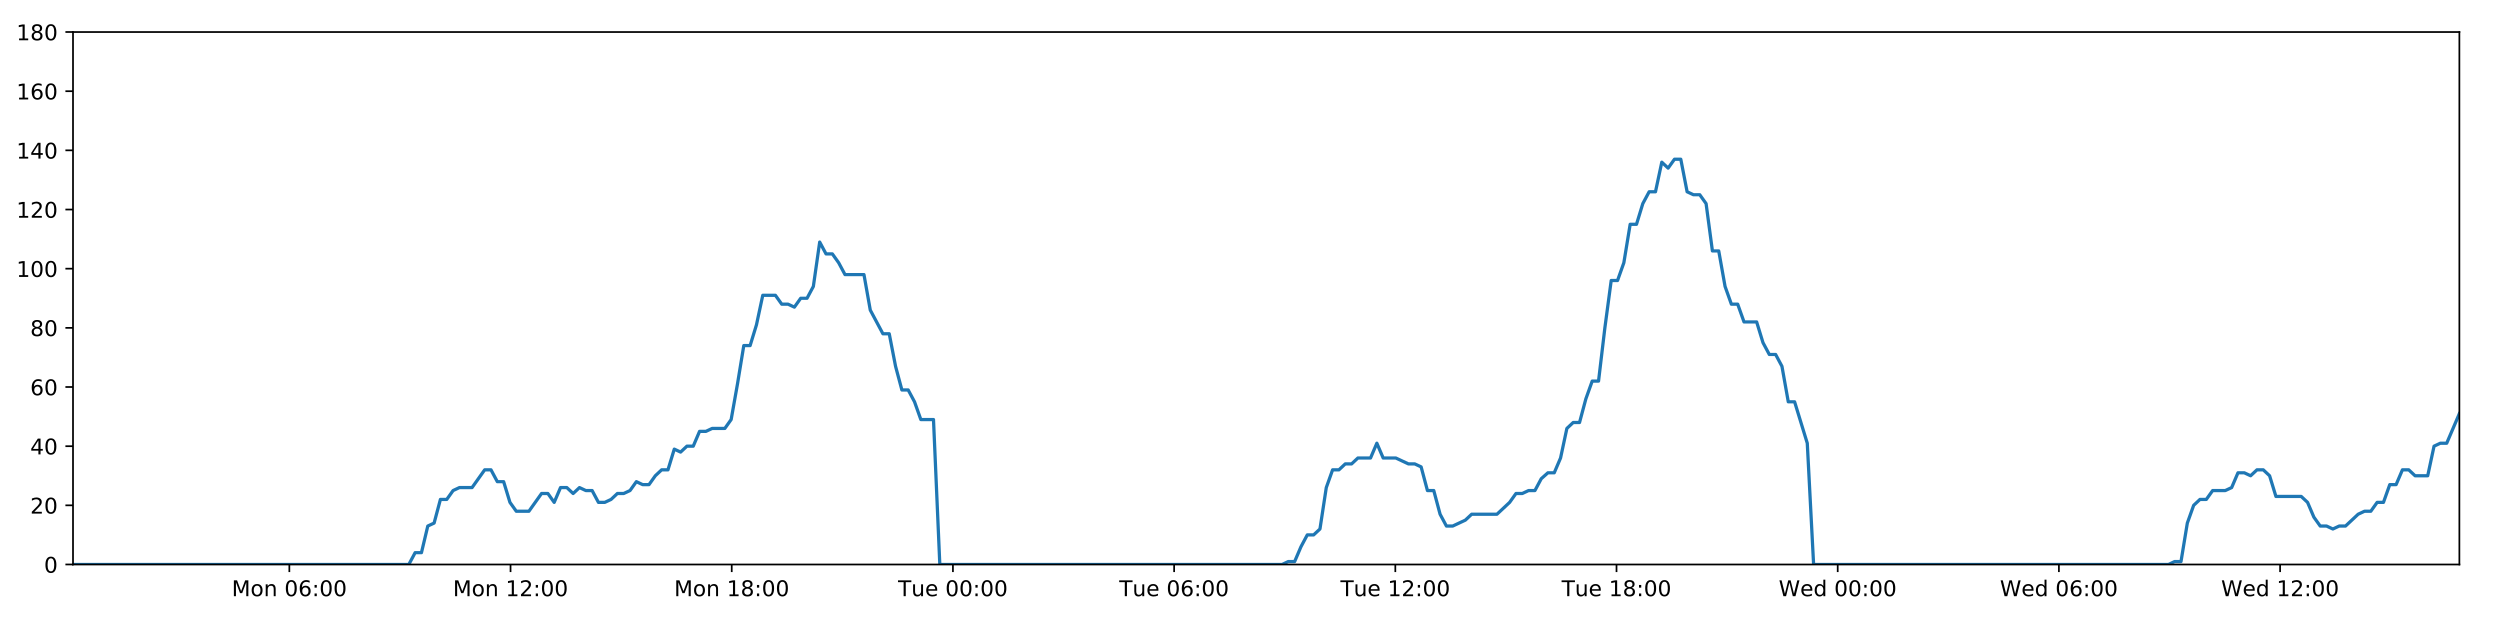
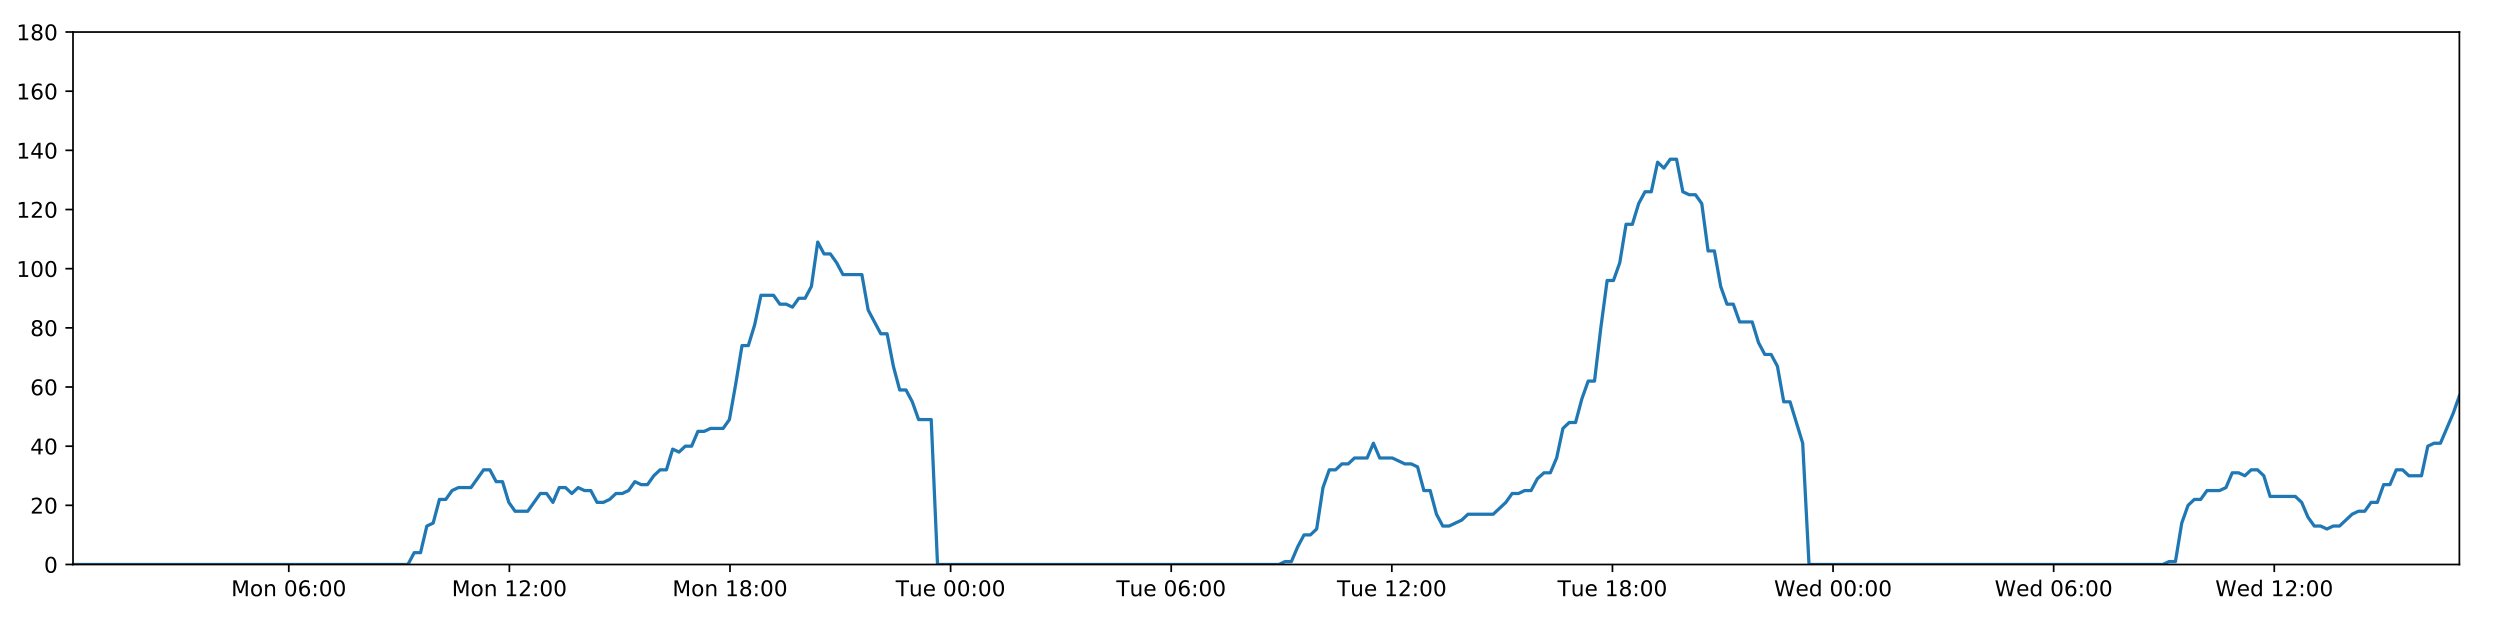
<svg xmlns="http://www.w3.org/2000/svg" xmlns:xlink="http://www.w3.org/1999/xlink" height="288pt" version="1.1" viewBox="0 0 1152 288" width="1152pt">
  <defs>
    <style type="text/css">
*{stroke-linecap:butt;stroke-linejoin:round;}
  </style>
  </defs>
  <g id="figure_1">
    <g id="patch_1">
      <path d="M 0 288  L 1152 288  L 1152 0  L 0 0  z " style="fill:#ffffff;" />
    </g>
    <g id="axes_1">
      <g id="patch_2">
        <path d="M 33.64 260.12  L 1133.28 260.12  L 1133.28 14.76  L 33.64 14.76  z " style="fill:#ffffff;" />
      </g>
      <g id="matplotlib.axis_1">
        <g id="xtick_1">
          <g id="line2d_1">
            <defs>
-               <path d="M 0 0  L 0 3.5  " id="m4d259fb8b7" style="stroke:#000000;stroke-width:0.8;" />
-             </defs>
-             <g>
-               <use style="stroke:#000000;stroke-width:0.8;" x="133.329" xlink:href="#m4d259fb8b7" y="260.12" />
+               <path d="M 0 0  L 0 3.5  " id="macf7744c16" style="stroke:#000000;stroke-width:0.8;" />
+             </defs>
+             <g>
+               <use style="stroke:#000000;stroke-width:0.8;" x="133.066" xlink:href="#macf7744c16" y="260.12" />
            </g>
          </g>
          <g id="text_1">
            <defs>
              <path d="M 9.812 72.906  L 24.516 72.906  L 43.109 23.297  L 61.812 72.906  L 76.516 72.906  L 76.516 0  L 66.891 0  L 66.891 64.016  L 48.094 14.016  L 38.188 14.016  L 19.391 64.016  L 19.391 0  L 9.812 0  z " id="DejaVuSans-77" />
              <path d="M 30.609 48.391  Q 23.391 48.391 19.188 42.75  Q 14.984 37.109 14.984 27.297  Q 14.984 17.484 19.156 11.844  Q 23.344 6.203 30.609 6.203  Q 37.797 6.203 41.984 11.859  Q 46.188 17.531 46.188 27.297  Q 46.188 37.016 41.984 42.703  Q 37.797 48.391 30.609 48.391  z M 30.609 56  Q 42.328 56 49.016 48.375  Q 55.719 40.766 55.719 27.297  Q 55.719 13.875 49.016 6.219  Q 42.328 -1.422 30.609 -1.422  Q 18.844 -1.422 12.172 6.219  Q 5.516 13.875 5.516 27.297  Q 5.516 40.766 12.172 48.375  Q 18.844 56 30.609 56  z " id="DejaVuSans-111" />
              <path d="M 54.891 33.016  L 54.891 0  L 45.906 0  L 45.906 32.719  Q 45.906 40.484 42.875 44.328  Q 39.844 48.188 33.797 48.188  Q 26.516 48.188 22.312 43.547  Q 18.109 38.922 18.109 30.906  L 18.109 0  L 9.078 0  L 9.078 54.688  L 18.109 54.688  L 18.109 46.188  Q 21.344 51.125 25.703 53.562  Q 30.078 56 35.797 56  Q 45.219 56 50.047 50.172  Q 54.891 44.344 54.891 33.016  z " id="DejaVuSans-110" />
              <path id="DejaVuSans-32" />
              <path d="M 31.781 66.406  Q 24.172 66.406 20.328 58.906  Q 16.5 51.422 16.5 36.375  Q 16.5 21.391 20.328 13.891  Q 24.172 6.391 31.781 6.391  Q 39.453 6.391 43.281 13.891  Q 47.125 21.391 47.125 36.375  Q 47.125 51.422 43.281 58.906  Q 39.453 66.406 31.781 66.406  z M 31.781 74.219  Q 44.047 74.219 50.516 64.516  Q 56.984 54.828 56.984 36.375  Q 56.984 17.969 50.516 8.266  Q 44.047 -1.422 31.781 -1.422  Q 19.531 -1.422 13.062 8.266  Q 6.594 17.969 6.594 36.375  Q 6.594 54.828 13.062 64.516  Q 19.531 74.219 31.781 74.219  z " id="DejaVuSans-48" />
              <path d="M 33.016 40.375  Q 26.375 40.375 22.484 35.828  Q 18.609 31.297 18.609 23.391  Q 18.609 15.531 22.484 10.953  Q 26.375 6.391 33.016 6.391  Q 39.656 6.391 43.531 10.953  Q 47.406 15.531 47.406 23.391  Q 47.406 31.297 43.531 35.828  Q 39.656 40.375 33.016 40.375  z M 52.594 71.297  L 52.594 62.312  Q 48.875 64.062 45.094 64.984  Q 41.312 65.922 37.594 65.922  Q 27.828 65.922 22.672 59.328  Q 17.531 52.734 16.797 39.406  Q 19.672 43.656 24.016 45.922  Q 28.375 48.188 33.594 48.188  Q 44.578 48.188 50.953 41.516  Q 57.328 34.859 57.328 23.391  Q 57.328 12.156 50.688 5.359  Q 44.047 -1.422 33.016 -1.422  Q 20.359 -1.422 13.672 8.266  Q 6.984 17.969 6.984 36.375  Q 6.984 53.656 15.188 63.938  Q 23.391 74.219 37.203 74.219  Q 40.922 74.219 44.703 73.484  Q 48.484 72.75 52.594 71.297  z " id="DejaVuSans-54" />
              <path d="M 11.719 12.406  L 22.016 12.406  L 22.016 0  L 11.719 0  z M 11.719 51.703  L 22.016 51.703  L 22.016 39.312  L 11.719 39.312  z " id="DejaVuSans-58" />
            </defs>
-             <g transform="translate(106.7884 274.7184)scale(0.1 -0.1)">
+             <g transform="translate(106.5251 274.7184)scale(0.1 -0.1)">
              <use xlink:href="#DejaVuSans-77" />
              <use x="86.279" xlink:href="#DejaVuSans-111" />
              <use x="147.461" xlink:href="#DejaVuSans-110" />
              <use x="210.84" xlink:href="#DejaVuSans-32" />
              <use x="242.627" xlink:href="#DejaVuSans-48" />
              <use x="306.25" xlink:href="#DejaVuSans-54" />
              <use x="369.873" xlink:href="#DejaVuSans-58" />
              <use x="403.564" xlink:href="#DejaVuSans-48" />
              <use x="467.188" xlink:href="#DejaVuSans-48" />
            </g>
          </g>
        </g>
        <g id="xtick_2">
          <g id="line2d_2">
            <g>
-               <use style="stroke:#000000;stroke-width:0.8;" x="235.256" xlink:href="#m4d259fb8b7" y="260.12" />
+               <use style="stroke:#000000;stroke-width:0.8;" x="234.723" xlink:href="#macf7744c16" y="260.12" />
            </g>
          </g>
          <g id="text_2">
            <defs>
              <path d="M 12.406 8.297  L 28.516 8.297  L 28.516 63.922  L 10.984 60.406  L 10.984 69.391  L 28.422 72.906  L 38.281 72.906  L 38.281 8.297  L 54.391 8.297  L 54.391 0  L 12.406 0  z " id="DejaVuSans-49" />
              <path d="M 19.188 8.297  L 53.609 8.297  L 53.609 0  L 7.328 0  L 7.328 8.297  Q 12.938 14.109 22.625 23.891  Q 32.328 33.688 34.812 36.531  Q 39.547 41.844 41.422 45.531  Q 43.312 49.219 43.312 52.781  Q 43.312 58.594 39.234 62.25  Q 35.156 65.922 28.609 65.922  Q 23.969 65.922 18.812 64.312  Q 13.672 62.703 7.812 59.422  L 7.812 69.391  Q 13.766 71.781 18.938 73  Q 24.125 74.219 28.422 74.219  Q 39.75 74.219 46.484 68.547  Q 53.219 62.891 53.219 53.422  Q 53.219 48.922 51.531 44.891  Q 49.859 40.875 45.406 35.406  Q 44.188 33.984 37.641 27.219  Q 31.109 20.453 19.188 8.297  z " id="DejaVuSans-50" />
            </defs>
-             <g transform="translate(208.715 274.7184)scale(0.1 -0.1)">
+             <g transform="translate(208.1826 274.7184)scale(0.1 -0.1)">
              <use xlink:href="#DejaVuSans-77" />
              <use x="86.279" xlink:href="#DejaVuSans-111" />
              <use x="147.461" xlink:href="#DejaVuSans-110" />
              <use x="210.84" xlink:href="#DejaVuSans-32" />
              <use x="242.627" xlink:href="#DejaVuSans-49" />
              <use x="306.25" xlink:href="#DejaVuSans-50" />
              <use x="369.873" xlink:href="#DejaVuSans-58" />
              <use x="403.564" xlink:href="#DejaVuSans-48" />
              <use x="467.188" xlink:href="#DejaVuSans-48" />
            </g>
          </g>
        </g>
        <g id="xtick_3">
          <g id="line2d_3">
            <g>
-               <use style="stroke:#000000;stroke-width:0.8;" x="337.182" xlink:href="#m4d259fb8b7" y="260.12" />
+               <use style="stroke:#000000;stroke-width:0.8;" x="336.381" xlink:href="#macf7744c16" y="260.12" />
            </g>
          </g>
          <g id="text_3">
            <defs>
              <path d="M 31.781 34.625  Q 24.75 34.625 20.719 30.859  Q 16.703 27.094 16.703 20.516  Q 16.703 13.922 20.719 10.156  Q 24.75 6.391 31.781 6.391  Q 38.812 6.391 42.859 10.172  Q 46.922 13.969 46.922 20.516  Q 46.922 27.094 42.891 30.859  Q 38.875 34.625 31.781 34.625  z M 21.922 38.812  Q 15.578 40.375 12.031 44.719  Q 8.5 49.078 8.5 55.328  Q 8.5 64.062 14.719 69.141  Q 20.953 74.219 31.781 74.219  Q 42.672 74.219 48.875 69.141  Q 55.078 64.062 55.078 55.328  Q 55.078 49.078 51.531 44.719  Q 48 40.375 41.703 38.812  Q 48.828 37.156 52.797 32.312  Q 56.781 27.484 56.781 20.516  Q 56.781 9.906 50.312 4.234  Q 43.844 -1.422 31.781 -1.422  Q 19.734 -1.422 13.25 4.234  Q 6.781 9.906 6.781 20.516  Q 6.781 27.484 10.781 32.312  Q 14.797 37.156 21.922 38.812  z M 18.312 54.391  Q 18.312 48.734 21.844 45.562  Q 25.391 42.391 31.781 42.391  Q 38.141 42.391 41.719 45.562  Q 45.312 48.734 45.312 54.391  Q 45.312 60.062 41.719 63.234  Q 38.141 66.406 31.781 66.406  Q 25.391 66.406 21.844 63.234  Q 18.312 60.062 18.312 54.391  z " id="DejaVuSans-56" />
            </defs>
-             <g transform="translate(310.6416 274.7184)scale(0.1 -0.1)">
+             <g transform="translate(309.8401 274.7184)scale(0.1 -0.1)">
              <use xlink:href="#DejaVuSans-77" />
              <use x="86.279" xlink:href="#DejaVuSans-111" />
              <use x="147.461" xlink:href="#DejaVuSans-110" />
              <use x="210.84" xlink:href="#DejaVuSans-32" />
              <use x="242.627" xlink:href="#DejaVuSans-49" />
              <use x="306.25" xlink:href="#DejaVuSans-56" />
              <use x="369.873" xlink:href="#DejaVuSans-58" />
              <use x="403.564" xlink:href="#DejaVuSans-48" />
              <use x="467.188" xlink:href="#DejaVuSans-48" />
            </g>
          </g>
        </g>
        <g id="xtick_4">
          <g id="line2d_4">
            <g>
-               <use style="stroke:#000000;stroke-width:0.8;" x="439.109" xlink:href="#m4d259fb8b7" y="260.12" />
+               <use style="stroke:#000000;stroke-width:0.8;" x="438.038" xlink:href="#macf7744c16" y="260.12" />
            </g>
          </g>
          <g id="text_4">
            <defs>
              <path d="M -0.297 72.906  L 61.375 72.906  L 61.375 64.594  L 35.5 64.594  L 35.5 0  L 25.594 0  L 25.594 64.594  L -0.297 64.594  z " id="DejaVuSans-84" />
              <path d="M 8.5 21.578  L 8.5 54.688  L 17.484 54.688  L 17.484 21.922  Q 17.484 14.156 20.5 10.266  Q 23.531 6.391 29.594 6.391  Q 36.859 6.391 41.078 11.031  Q 45.312 15.672 45.312 23.688  L 45.312 54.688  L 54.297 54.688  L 54.297 0  L 45.312 0  L 45.312 8.406  Q 42.047 3.422 37.719 1  Q 33.406 -1.422 27.688 -1.422  Q 18.266 -1.422 13.375 4.438  Q 8.5 10.297 8.5 21.578  z M 31.109 56  z " id="DejaVuSans-117" />
              <path d="M 56.203 29.594  L 56.203 25.203  L 14.891 25.203  Q 15.484 15.922 20.484 11.062  Q 25.484 6.203 34.422 6.203  Q 39.594 6.203 44.453 7.469  Q 49.312 8.734 54.109 11.281  L 54.109 2.781  Q 49.266 0.734 44.188 -0.344  Q 39.109 -1.422 33.891 -1.422  Q 20.797 -1.422 13.156 6.188  Q 5.516 13.812 5.516 26.812  Q 5.516 40.234 12.766 48.109  Q 20.016 56 32.328 56  Q 43.359 56 49.781 48.891  Q 56.203 41.797 56.203 29.594  z M 47.219 32.234  Q 47.125 39.594 43.094 43.984  Q 39.062 48.391 32.422 48.391  Q 24.906 48.391 20.391 44.141  Q 15.875 39.891 15.188 32.172  z " id="DejaVuSans-101" />
            </defs>
-             <g transform="translate(413.823 274.7184)scale(0.1 -0.1)">
+             <g transform="translate(412.7523 274.7184)scale(0.1 -0.1)">
              <use xlink:href="#DejaVuSans-84" />
              <use x="60.85" xlink:href="#DejaVuSans-117" />
              <use x="124.229" xlink:href="#DejaVuSans-101" />
              <use x="185.752" xlink:href="#DejaVuSans-32" />
              <use x="217.539" xlink:href="#DejaVuSans-48" />
              <use x="281.162" xlink:href="#DejaVuSans-48" />
              <use x="344.785" xlink:href="#DejaVuSans-58" />
              <use x="378.477" xlink:href="#DejaVuSans-48" />
              <use x="442.1" xlink:href="#DejaVuSans-48" />
            </g>
          </g>
        </g>
        <g id="xtick_5">
          <g id="line2d_5">
            <g>
-               <use style="stroke:#000000;stroke-width:0.8;" x="541.036" xlink:href="#m4d259fb8b7" y="260.12" />
+               <use style="stroke:#000000;stroke-width:0.8;" x="539.696" xlink:href="#macf7744c16" y="260.12" />
            </g>
          </g>
          <g id="text_5">
-             <g transform="translate(515.7496 274.7184)scale(0.1 -0.1)">
+             <g transform="translate(514.4098 274.7184)scale(0.1 -0.1)">
              <use xlink:href="#DejaVuSans-84" />
              <use x="60.85" xlink:href="#DejaVuSans-117" />
              <use x="124.229" xlink:href="#DejaVuSans-101" />
              <use x="185.752" xlink:href="#DejaVuSans-32" />
              <use x="217.539" xlink:href="#DejaVuSans-48" />
              <use x="281.162" xlink:href="#DejaVuSans-54" />
              <use x="344.785" xlink:href="#DejaVuSans-58" />
              <use x="378.477" xlink:href="#DejaVuSans-48" />
              <use x="442.1" xlink:href="#DejaVuSans-48" />
            </g>
          </g>
        </g>
        <g id="xtick_6">
          <g id="line2d_6">
            <g>
-               <use style="stroke:#000000;stroke-width:0.8;" x="642.962" xlink:href="#m4d259fb8b7" y="260.12" />
+               <use style="stroke:#000000;stroke-width:0.8;" x="641.353" xlink:href="#macf7744c16" y="260.12" />
            </g>
          </g>
          <g id="text_6">
-             <g transform="translate(617.6762 274.7184)scale(0.1 -0.1)">
+             <g transform="translate(616.0673 274.7184)scale(0.1 -0.1)">
              <use xlink:href="#DejaVuSans-84" />
              <use x="60.85" xlink:href="#DejaVuSans-117" />
              <use x="124.229" xlink:href="#DejaVuSans-101" />
              <use x="185.752" xlink:href="#DejaVuSans-32" />
              <use x="217.539" xlink:href="#DejaVuSans-49" />
              <use x="281.162" xlink:href="#DejaVuSans-50" />
              <use x="344.785" xlink:href="#DejaVuSans-58" />
              <use x="378.477" xlink:href="#DejaVuSans-48" />
              <use x="442.1" xlink:href="#DejaVuSans-48" />
            </g>
          </g>
        </g>
        <g id="xtick_7">
          <g id="line2d_7">
            <g>
-               <use style="stroke:#000000;stroke-width:0.8;" x="744.889" xlink:href="#m4d259fb8b7" y="260.12" />
+               <use style="stroke:#000000;stroke-width:0.8;" x="743.011" xlink:href="#macf7744c16" y="260.12" />
            </g>
          </g>
          <g id="text_7">
-             <g transform="translate(719.6029 274.7184)scale(0.1 -0.1)">
+             <g transform="translate(717.7247 274.7184)scale(0.1 -0.1)">
              <use xlink:href="#DejaVuSans-84" />
              <use x="60.85" xlink:href="#DejaVuSans-117" />
              <use x="124.229" xlink:href="#DejaVuSans-101" />
              <use x="185.752" xlink:href="#DejaVuSans-32" />
              <use x="217.539" xlink:href="#DejaVuSans-49" />
              <use x="281.162" xlink:href="#DejaVuSans-56" />
              <use x="344.785" xlink:href="#DejaVuSans-58" />
              <use x="378.477" xlink:href="#DejaVuSans-48" />
              <use x="442.1" xlink:href="#DejaVuSans-48" />
            </g>
          </g>
        </g>
        <g id="xtick_8">
          <g id="line2d_8">
            <g>
-               <use style="stroke:#000000;stroke-width:0.8;" x="846.815" xlink:href="#m4d259fb8b7" y="260.12" />
+               <use style="stroke:#000000;stroke-width:0.8;" x="844.668" xlink:href="#macf7744c16" y="260.12" />
            </g>
          </g>
          <g id="text_8">
            <defs>
              <path d="M 3.328 72.906  L 13.281 72.906  L 28.609 11.281  L 43.891 72.906  L 54.984 72.906  L 70.312 11.281  L 85.594 72.906  L 95.609 72.906  L 77.297 0  L 64.891 0  L 49.516 63.281  L 33.984 0  L 21.578 0  z " id="DejaVuSans-87" />
              <path d="M 45.406 46.391  L 45.406 75.984  L 54.391 75.984  L 54.391 0  L 45.406 0  L 45.406 8.203  Q 42.578 3.328 38.25 0.953  Q 33.938 -1.422 27.875 -1.422  Q 17.969 -1.422 11.734 6.484  Q 5.516 14.406 5.516 27.297  Q 5.516 40.188 11.734 48.094  Q 17.969 56 27.875 56  Q 33.938 56 38.25 53.625  Q 42.578 51.266 45.406 46.391  z M 14.797 27.297  Q 14.797 17.391 18.875 11.75  Q 22.953 6.109 30.078 6.109  Q 37.203 6.109 41.297 11.75  Q 45.406 17.391 45.406 27.297  Q 45.406 37.203 41.297 42.844  Q 37.203 48.484 30.078 48.484  Q 22.953 48.484 18.875 42.844  Q 14.797 37.203 14.797 27.297  z " id="DejaVuSans-100" />
            </defs>
-             <g transform="translate(819.6264 274.7184)scale(0.1 -0.1)">
+             <g transform="translate(817.4791 274.7184)scale(0.1 -0.1)">
              <use xlink:href="#DejaVuSans-87" />
              <use x="98.799" xlink:href="#DejaVuSans-101" />
              <use x="160.322" xlink:href="#DejaVuSans-100" />
              <use x="223.799" xlink:href="#DejaVuSans-32" />
              <use x="255.586" xlink:href="#DejaVuSans-48" />
              <use x="319.209" xlink:href="#DejaVuSans-48" />
              <use x="382.832" xlink:href="#DejaVuSans-58" />
              <use x="416.523" xlink:href="#DejaVuSans-48" />
              <use x="480.146" xlink:href="#DejaVuSans-48" />
            </g>
          </g>
        </g>
        <g id="xtick_9">
          <g id="line2d_9">
            <g>
-               <use style="stroke:#000000;stroke-width:0.8;" x="948.742" xlink:href="#m4d259fb8b7" y="260.12" />
+               <use style="stroke:#000000;stroke-width:0.8;" x="946.326" xlink:href="#macf7744c16" y="260.12" />
            </g>
          </g>
          <g id="text_9">
-             <g transform="translate(921.553 274.7184)scale(0.1 -0.1)">
+             <g transform="translate(919.1366 274.7184)scale(0.1 -0.1)">
              <use xlink:href="#DejaVuSans-87" />
              <use x="98.799" xlink:href="#DejaVuSans-101" />
              <use x="160.322" xlink:href="#DejaVuSans-100" />
              <use x="223.799" xlink:href="#DejaVuSans-32" />
              <use x="255.586" xlink:href="#DejaVuSans-48" />
              <use x="319.209" xlink:href="#DejaVuSans-54" />
              <use x="382.832" xlink:href="#DejaVuSans-58" />
              <use x="416.523" xlink:href="#DejaVuSans-48" />
              <use x="480.146" xlink:href="#DejaVuSans-48" />
            </g>
          </g>
        </g>
        <g id="xtick_10">
          <g id="line2d_10">
            <g>
-               <use style="stroke:#000000;stroke-width:0.8;" x="1050.669" xlink:href="#m4d259fb8b7" y="260.12" />
+               <use style="stroke:#000000;stroke-width:0.8;" x="1047.983" xlink:href="#macf7744c16" y="260.12" />
            </g>
          </g>
          <g id="text_10">
-             <g transform="translate(1023.48 274.7184)scale(0.1 -0.1)">
+             <g transform="translate(1020.794 274.7184)scale(0.1 -0.1)">
              <use xlink:href="#DejaVuSans-87" />
              <use x="98.799" xlink:href="#DejaVuSans-101" />
              <use x="160.322" xlink:href="#DejaVuSans-100" />
              <use x="223.799" xlink:href="#DejaVuSans-32" />
              <use x="255.586" xlink:href="#DejaVuSans-49" />
              <use x="319.209" xlink:href="#DejaVuSans-50" />
              <use x="382.832" xlink:href="#DejaVuSans-58" />
              <use x="416.523" xlink:href="#DejaVuSans-48" />
              <use x="480.146" xlink:href="#DejaVuSans-48" />
            </g>
          </g>
        </g>
      </g>
      <g id="matplotlib.axis_2">
        <g id="ytick_1">
          <g id="line2d_11">
            <defs>
-               <path d="M 0 0  L -3.5 0  " id="m848d49b742" style="stroke:#000000;stroke-width:0.8;" />
-             </defs>
-             <g>
-               <use style="stroke:#000000;stroke-width:0.8;" x="33.64" xlink:href="#m848d49b742" y="260.12" />
+               <path d="M 0 0  L -3.5 0  " id="me7f56de571" style="stroke:#000000;stroke-width:0.8;" />
+             </defs>
+             <g>
+               <use style="stroke:#000000;stroke-width:0.8;" x="33.64" xlink:href="#me7f56de571" y="260.12" />
            </g>
          </g>
          <g id="text_11">
            <g transform="translate(20.2775 263.9192)scale(0.1 -0.1)">
              <use xlink:href="#DejaVuSans-48" />
            </g>
          </g>
        </g>
        <g id="ytick_2">
          <g id="line2d_12">
            <g>
-               <use style="stroke:#000000;stroke-width:0.8;" x="33.64" xlink:href="#m848d49b742" y="232.858" />
+               <use style="stroke:#000000;stroke-width:0.8;" x="33.64" xlink:href="#me7f56de571" y="232.858" />
            </g>
          </g>
          <g id="text_12">
            <g transform="translate(13.915 236.657)scale(0.1 -0.1)">
              <use xlink:href="#DejaVuSans-50" />
              <use x="63.623" xlink:href="#DejaVuSans-48" />
            </g>
          </g>
        </g>
        <g id="ytick_3">
          <g id="line2d_13">
            <g>
-               <use style="stroke:#000000;stroke-width:0.8;" x="33.64" xlink:href="#m848d49b742" y="205.596" />
+               <use style="stroke:#000000;stroke-width:0.8;" x="33.64" xlink:href="#me7f56de571" y="205.596" />
            </g>
          </g>
          <g id="text_13">
            <defs>
              <path d="M 37.797 64.312  L 12.891 25.391  L 37.797 25.391  z M 35.203 72.906  L 47.609 72.906  L 47.609 25.391  L 58.016 25.391  L 58.016 17.188  L 47.609 17.188  L 47.609 0  L 37.797 0  L 37.797 17.188  L 4.891 17.188  L 4.891 26.703  z " id="DejaVuSans-52" />
            </defs>
            <g transform="translate(13.915 209.3948)scale(0.1 -0.1)">
              <use xlink:href="#DejaVuSans-52" />
              <use x="63.623" xlink:href="#DejaVuSans-48" />
            </g>
          </g>
        </g>
        <g id="ytick_4">
          <g id="line2d_14">
            <g>
-               <use style="stroke:#000000;stroke-width:0.8;" x="33.64" xlink:href="#m848d49b742" y="178.333" />
+               <use style="stroke:#000000;stroke-width:0.8;" x="33.64" xlink:href="#me7f56de571" y="178.333" />
            </g>
          </g>
          <g id="text_14">
            <g transform="translate(13.915 182.1326)scale(0.1 -0.1)">
              <use xlink:href="#DejaVuSans-54" />
              <use x="63.623" xlink:href="#DejaVuSans-48" />
            </g>
          </g>
        </g>
        <g id="ytick_5">
          <g id="line2d_15">
            <g>
-               <use style="stroke:#000000;stroke-width:0.8;" x="33.64" xlink:href="#m848d49b742" y="151.071" />
+               <use style="stroke:#000000;stroke-width:0.8;" x="33.64" xlink:href="#me7f56de571" y="151.071" />
            </g>
          </g>
          <g id="text_15">
            <g transform="translate(13.915 154.8703)scale(0.1 -0.1)">
              <use xlink:href="#DejaVuSans-56" />
              <use x="63.623" xlink:href="#DejaVuSans-48" />
            </g>
          </g>
        </g>
        <g id="ytick_6">
          <g id="line2d_16">
            <g>
-               <use style="stroke:#000000;stroke-width:0.8;" x="33.64" xlink:href="#m848d49b742" y="123.809" />
+               <use style="stroke:#000000;stroke-width:0.8;" x="33.64" xlink:href="#me7f56de571" y="123.809" />
            </g>
          </g>
          <g id="text_16">
            <g transform="translate(7.5525 127.6081)scale(0.1 -0.1)">
              <use xlink:href="#DejaVuSans-49" />
              <use x="63.623" xlink:href="#DejaVuSans-48" />
              <use x="127.246" xlink:href="#DejaVuSans-48" />
            </g>
          </g>
        </g>
        <g id="ytick_7">
          <g id="line2d_17">
            <g>
-               <use style="stroke:#000000;stroke-width:0.8;" x="33.64" xlink:href="#m848d49b742" y="96.547" />
+               <use style="stroke:#000000;stroke-width:0.8;" x="33.64" xlink:href="#me7f56de571" y="96.547" />
            </g>
          </g>
          <g id="text_17">
            <g transform="translate(7.5525 100.3459)scale(0.1 -0.1)">
              <use xlink:href="#DejaVuSans-49" />
              <use x="63.623" xlink:href="#DejaVuSans-50" />
              <use x="127.246" xlink:href="#DejaVuSans-48" />
            </g>
          </g>
        </g>
        <g id="ytick_8">
          <g id="line2d_18">
            <g>
-               <use style="stroke:#000000;stroke-width:0.8;" x="33.64" xlink:href="#m848d49b742" y="69.284" />
+               <use style="stroke:#000000;stroke-width:0.8;" x="33.64" xlink:href="#me7f56de571" y="69.284" />
            </g>
          </g>
          <g id="text_18">
            <g transform="translate(7.5525 73.08366)scale(0.1 -0.1)">
              <use xlink:href="#DejaVuSans-49" />
              <use x="63.623" xlink:href="#DejaVuSans-52" />
              <use x="127.246" xlink:href="#DejaVuSans-48" />
            </g>
          </g>
        </g>
        <g id="ytick_9">
          <g id="line2d_19">
            <g>
-               <use style="stroke:#000000;stroke-width:0.8;" x="33.64" xlink:href="#m848d49b742" y="42.022" />
+               <use style="stroke:#000000;stroke-width:0.8;" x="33.64" xlink:href="#me7f56de571" y="42.022" />
            </g>
          </g>
          <g id="text_19">
            <g transform="translate(7.5525 45.82144)scale(0.1 -0.1)">
              <use xlink:href="#DejaVuSans-49" />
              <use x="63.623" xlink:href="#DejaVuSans-54" />
              <use x="127.246" xlink:href="#DejaVuSans-48" />
            </g>
          </g>
        </g>
        <g id="ytick_10">
          <g id="line2d_20">
            <g>
-               <use style="stroke:#000000;stroke-width:0.8;" x="33.64" xlink:href="#m848d49b742" y="14.76" />
+               <use style="stroke:#000000;stroke-width:0.8;" x="33.64" xlink:href="#me7f56de571" y="14.76" />
            </g>
          </g>
          <g id="text_20">
            <g transform="translate(7.5525 18.55922)scale(0.1 -0.1)">
              <use xlink:href="#DejaVuSans-49" />
              <use x="63.623" xlink:href="#DejaVuSans-56" />
              <use x="127.246" xlink:href="#DejaVuSans-48" />
            </g>
          </g>
        </g>
      </g>
      <g id="line2d_21">
-         <path clip-path="url(#pb43cc0ab69)" d="M 33.64 260.12  L 188.38 260.12  L 191.294 254.668  L 194.205 254.668  L 197.124 242.4  L 200.034 241.036  L 202.944 230.132  L 205.864 230.132  L 208.785 226.042  L 211.698 224.679  L 217.521 224.679  L 223.342 216.5  L 226.252 216.5  L 229.163 221.953  L 232.075 221.953  L 234.984 231.495  L 237.898 235.584  L 243.721 235.584  L 249.549 227.405  L 252.459 227.405  L 255.37 231.495  L 258.283 224.679  L 261.193 224.679  L 264.102 227.405  L 267.025 224.679  L 269.937 226.042  L 272.849 226.042  L 275.76 231.495  L 278.672 231.495  L 281.582 230.132  L 284.49 227.405  L 287.401 227.405  L 290.316 226.042  L 293.23 221.953  L 296.144 223.316  L 299.061 223.316  L 301.974 219.227  L 304.886 216.5  L 307.796 216.5  L 310.708 206.959  L 313.62 208.322  L 316.532 205.596  L 319.445 205.596  L 322.357 198.78  L 325.268 198.78  L 328.179 197.417  L 334.005 197.417  L 336.915 193.328  L 339.826 176.97  L 342.737 159.25  L 345.652 159.25  L 348.571 149.708  L 351.485 136.077  L 357.312 136.077  L 360.225 140.166  L 363.136 140.166  L 366.05 141.529  L 368.964 137.44  L 371.876 137.44  L 374.792 131.988  L 377.714 111.541  L 380.627 116.993  L 383.544 116.993  L 386.458 121.083  L 389.378 126.535  L 398.113 126.535  L 401.024 142.892  L 406.845 153.797  L 409.761 153.797  L 412.672 168.792  L 415.586 179.696  L 418.497 179.696  L 421.41 185.149  L 424.322 193.328  L 430.151 193.328  L 433.064 260.12  L 590.788 260.12  L 593.653 258.757  L 596.573 258.757  L 599.484 251.941  L 602.395 246.489  L 605.313 246.489  L 608.237 243.763  L 611.15 224.679  L 614.065 216.5  L 616.977 216.5  L 619.89 213.774  L 622.801 213.774  L 625.714 211.048  L 631.539 211.048  L 634.454 204.232  L 637.368 211.048  L 643.191 211.048  L 649.019 213.774  L 651.937 213.774  L 654.852 215.137  L 657.764 226.042  L 660.677 226.042  L 663.589 236.947  L 666.505 242.4  L 669.415 242.4  L 675.239 239.673  L 678.154 236.947  L 689.812 236.947  L 695.641 231.495  L 698.558 227.405  L 701.471 227.405  L 704.385 226.042  L 707.296 226.042  L 710.209 220.59  L 713.273 217.864  L 716.189 217.864  L 719.104 211.048  L 722.016 197.417  L 724.93 194.691  L 727.847 194.691  L 730.768 183.786  L 733.689 175.607  L 736.606 175.607  L 739.525 151.071  L 742.442 129.261  L 745.357 129.261  L 748.269 121.083  L 751.181 103.362  L 754.094 103.362  L 757.008 93.82  L 759.932 88.368  L 762.845 88.368  L 765.756 74.737  L 768.673 77.463  L 771.595 73.374  L 774.506 73.374  L 777.42 88.368  L 780.336 89.731  L 783.249 89.731  L 786.167 93.82  L 789.079 115.63  L 791.993 115.63  L 794.907 131.988  L 797.818 140.166  L 800.73 140.166  L 803.642 148.345  L 809.463 148.345  L 812.379 157.887  L 815.292 163.339  L 818.209 163.339  L 821.12 168.792  L 824.037 185.149  L 826.949 185.149  L 832.792 204.232  L 835.71 260.12  L 999.227 260.12  L 1002.093 258.757  L 1005.005 258.757  L 1007.919 241.036  L 1010.838 232.858  L 1013.752 230.132  L 1016.665 230.132  L 1019.593 226.042  L 1025.422 226.042  L 1028.342 224.679  L 1031.257 217.864  L 1034.171 217.864  L 1037.084 219.227  L 1040.004 216.5  L 1042.921 216.5  L 1045.833 219.227  L 1048.746 228.768  L 1060.414 228.768  L 1063.327 231.495  L 1066.238 238.31  L 1069.156 242.4  L 1072.074 242.4  L 1074.988 243.763  L 1077.904 242.4  L 1080.816 242.4  L 1086.645 236.947  L 1089.558 235.584  L 1092.47 235.584  L 1095.384 231.495  L 1098.297 231.495  L 1101.21 223.316  L 1104.122 223.316  L 1107.036 216.5  L 1109.949 216.5  L 1112.866 219.227  L 1118.689 219.227  L 1121.607 205.596  L 1124.525 204.232  L 1127.445 204.232  L 1133.28 190.601  L 1133.28 190.601  " style="fill:none;stroke:#1f77b4;stroke-linecap:square;stroke-width:1.5;" />
+         <path clip-path="url(#p08c2d16653)" d="M 33.64 260.12  L 187.972 260.12  L 190.877 254.668  L 193.781 254.668  L 196.692 242.4  L 199.594 241.036  L 202.497 230.132  L 205.409 230.132  L 208.323 226.042  L 211.227 224.679  L 217.035 224.679  L 222.841 216.5  L 225.744 216.5  L 228.646 221.953  L 231.551 221.953  L 234.453 231.495  L 237.359 235.584  L 243.166 235.584  L 248.979 227.405  L 251.881 227.405  L 254.785 231.495  L 257.69 224.679  L 260.592 224.679  L 263.494 227.405  L 266.408 224.679  L 269.313 226.042  L 272.218 226.042  L 275.121 231.495  L 278.025 231.495  L 280.927 230.132  L 283.828 227.405  L 286.731 227.405  L 289.638 226.042  L 292.545 221.953  L 295.451 223.316  L 298.36 223.316  L 301.265 219.227  L 304.169 216.5  L 307.072 216.5  L 309.976 206.959  L 312.881 208.322  L 315.785 205.596  L 318.691 205.596  L 321.595 198.78  L 324.498 198.78  L 327.401 197.417  L 333.212 197.417  L 336.115 193.328  L 339.018 176.97  L 341.921 159.25  L 344.828 159.25  L 347.739 149.708  L 350.645 136.077  L 356.457 136.077  L 359.362 140.166  L 362.266 140.166  L 365.172 141.529  L 368.078 137.44  L 370.982 137.44  L 373.891 131.988  L 376.805 111.541  L 379.711 116.993  L 382.62 116.993  L 385.526 121.083  L 388.438 126.535  L 397.151 126.535  L 400.054 142.892  L 405.859 153.797  L 408.768 153.797  L 411.671 168.792  L 414.577 179.696  L 417.481 179.696  L 420.386 185.149  L 423.291 193.328  L 429.104 193.328  L 432.009 260.12  L 589.317 260.12  L 592.175 258.757  L 595.086 258.757  L 597.99 251.941  L 600.893 246.489  L 603.804 246.489  L 606.72 243.763  L 609.625 224.679  L 612.532 216.5  L 615.436 216.5  L 618.342 213.774  L 621.245 213.774  L 624.151 211.048  L 629.961 211.048  L 632.868 204.232  L 635.774 211.048  L 641.581 211.048  L 647.394 213.774  L 650.305 213.774  L 653.211 215.137  L 656.116 226.042  L 659.021 226.042  L 661.925 236.947  L 664.834 242.4  L 667.736 242.4  L 673.545 239.673  L 676.452 236.947  L 688.08 236.947  L 693.893 231.495  L 696.802 227.405  L 699.708 227.405  L 702.614 226.042  L 705.517 226.042  L 708.423 220.59  L 711.479 217.864  L 714.387 217.864  L 717.293 211.048  L 720.198 197.417  L 723.104 194.691  L 726.014 194.691  L 728.927 183.786  L 731.841 175.607  L 734.75 175.607  L 737.661 151.071  L 740.571 129.261  L 743.478 129.261  L 746.382 121.083  L 749.287 103.362  L 752.192 103.362  L 755.098 93.82  L 758.014 88.368  L 760.919 88.368  L 763.823 74.737  L 766.732 77.463  L 769.646 73.374  L 772.55 73.374  L 775.456 88.368  L 778.365 89.731  L 781.269 89.731  L 784.18 93.82  L 787.084 115.63  L 789.991 115.63  L 792.896 131.988  L 795.8 140.166  L 798.705 140.166  L 801.609 148.345  L 807.415 148.345  L 810.323 157.887  L 813.228 163.339  L 816.137 163.339  L 819.04 168.792  L 821.95 185.149  L 824.854 185.149  L 830.682 204.232  L 833.592 260.12  L 996.678 260.12  L 999.536 258.757  L 1002.44 258.757  L 1005.347 241.036  L 1008.258 232.858  L 1011.164 230.132  L 1014.069 230.132  L 1016.99 226.042  L 1022.804 226.042  L 1025.716 224.679  L 1028.622 217.864  L 1031.529 217.864  L 1034.435 219.227  L 1037.346 216.5  L 1040.256 216.5  L 1043.16 219.227  L 1046.066 228.768  L 1057.702 228.768  L 1060.608 231.495  L 1063.512 238.31  L 1066.421 242.4  L 1069.332 242.4  L 1072.238 243.763  L 1075.147 242.4  L 1078.051 242.4  L 1083.865 236.947  L 1086.77 235.584  L 1089.674 235.584  L 1092.58 231.495  L 1095.485 231.495  L 1098.391 223.316  L 1101.295 223.316  L 1104.201 216.5  L 1107.107 216.5  L 1110.016 219.227  L 1115.824 219.227  L 1118.734 205.596  L 1121.644 204.232  L 1124.556 204.232  L 1130.376 190.601  L 1133.28 182.423  L 1133.28 182.423  " style="fill:none;stroke:#1f77b4;stroke-linecap:square;stroke-width:1.5;" />
      </g>
      <g id="patch_3">
        <path d="M 33.64 260.12  L 33.64 14.76  " style="fill:none;stroke:#000000;stroke-linecap:square;stroke-linejoin:miter;stroke-width:0.8;" />
      </g>
      <g id="patch_4">
        <path d="M 1133.28 260.12  L 1133.28 14.76  " style="fill:none;stroke:#000000;stroke-linecap:square;stroke-linejoin:miter;stroke-width:0.8;" />
      </g>
      <g id="patch_5">
        <path d="M 33.64 260.12  L 1133.28 260.12  " style="fill:none;stroke:#000000;stroke-linecap:square;stroke-linejoin:miter;stroke-width:0.8;" />
      </g>
      <g id="patch_6">
        <path d="M 33.64 14.76  L 1133.28 14.76  " style="fill:none;stroke:#000000;stroke-linecap:square;stroke-linejoin:miter;stroke-width:0.8;" />
      </g>
    </g>
  </g>
  <defs>
-     <clipPath id="pb43cc0ab69">
+     <clipPath id="p08c2d16653">
      <rect height="245.36" width="1099.64" x="33.64" y="14.76" />
    </clipPath>
  </defs>
</svg>
